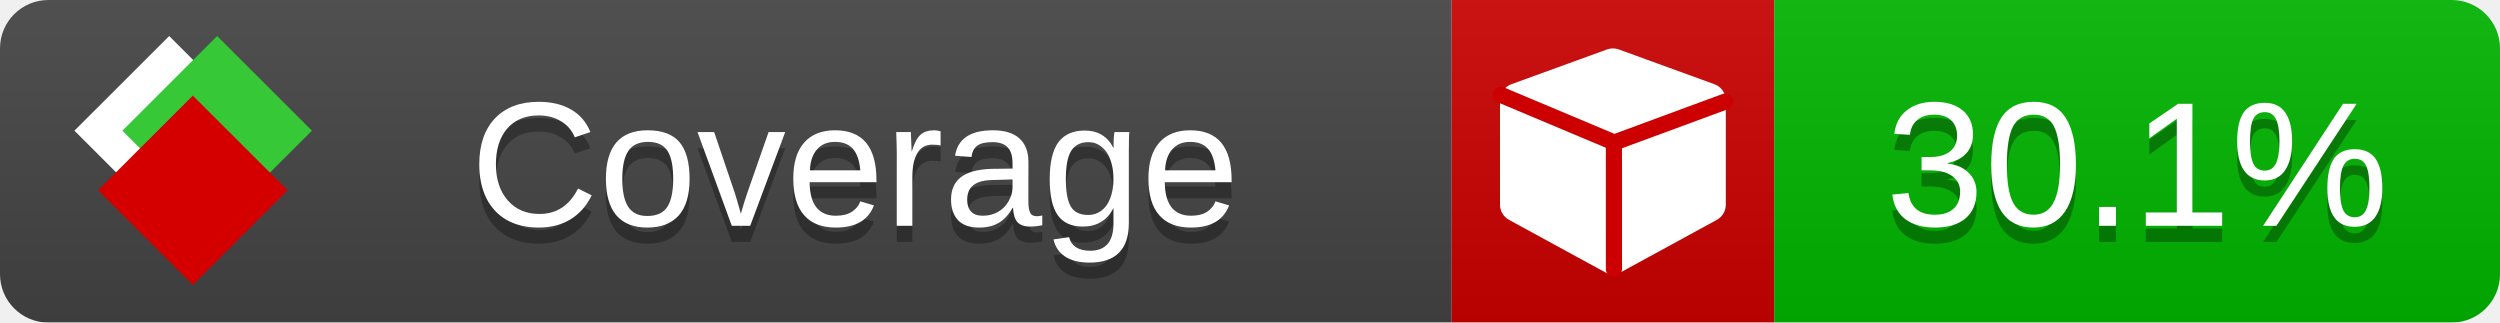
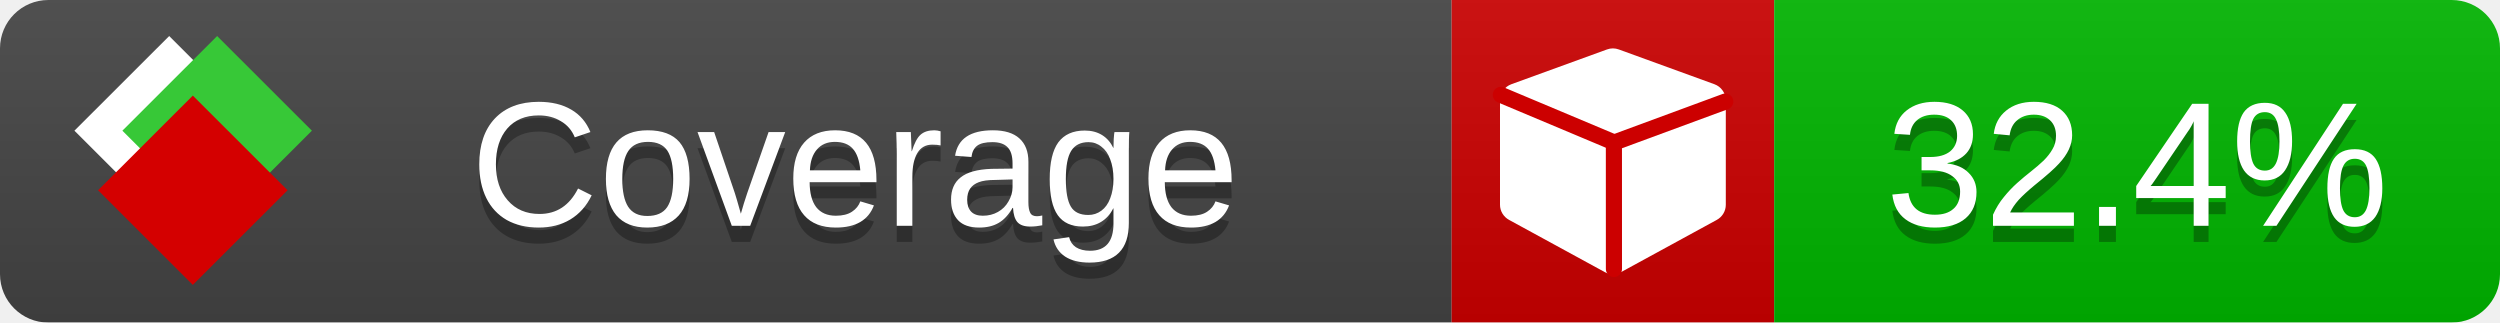
<svg xmlns="http://www.w3.org/2000/svg" xmlns:xlink="http://www.w3.org/1999/xlink" width="155" height="20">
  <style type="text/css">
          
            @keyframes fade1 {
                0% { visibility: visible; opacity: 1; }
               23% { visibility: visible; opacity: 1; }
               25% { visibility: hidden; opacity: 0; }
               48% { visibility: hidden; opacity: 0; }
               50% { visibility: hidden; opacity: 0; }
               73% { visibility: hidden; opacity: 0; }
               75% { visibility: hidden; opacity: 0; }
               98% { visibility: hidden; opacity: 0; }
              100% { visibility: visible; opacity: 1; }
            }
            @keyframes fade2 {
                0% { visibility: hidden; opacity: 0; }
               23% { visibility: hidden; opacity: 0; }
               25% { visibility: visible; opacity: 1; }
               48% { visibility: visible; opacity: 1; }
               50% { visibility: hidden; opacity: 0; }
               73% { visibility: hidden; opacity: 0; }
               75% { visibility: hidden; opacity: 0; }
               98% { visibility: hidden; opacity: 0; }
              100% { visibility: hidden; opacity: 0; }
            }
            @keyframes fade3 {
                0% { visibility: hidden; opacity: 0; }
               23% { visibility: hidden; opacity: 0; }
               25% { visibility: hidden; opacity: 0; }
               48% { visibility: hidden; opacity: 0; }
               50% { visibility: visible; opacity: 1; }
               73% { visibility: visible; opacity: 1; }
               75% { visibility: hidden; opacity: 0; }
               98% { visibility: hidden; opacity: 0; }
              100% { visibility: hidden; opacity: 0; }
            }
            @keyframes fade4 {
                0% { visibility: hidden; opacity: 0; }
               23% { visibility: hidden; opacity: 0; }
               25% { visibility: hidden; opacity: 0; }
               48% { visibility: hidden; opacity: 0; }
               50% { visibility: hidden; opacity: 0; }
               73% { visibility: hidden; opacity: 0; }
               75% { visibility: visible; opacity: 1; }
               98% { visibility: visible; opacity: 1; }
              100% { visibility: hidden; opacity: 0; }
            }
            .linecoverage {
                animation-duration: 15s;
                animation-name: fade1;
                animation-iteration-count: infinite;
            }
            .branchcoverage {
                animation-duration: 15s;
                animation-name: fade2;
                animation-iteration-count: infinite;
            }
            .methodcoverage {
                animation-duration: 15s;
                animation-name: fade3;
                animation-iteration-count: infinite;
            }
            .fullmethodcoverage {
                animation-duration: 15s;
                animation-name: fade4;
                animation-iteration-count: infinite;
            }
          
    </style>
  <defs>
    <linearGradient id="gradient" x2="0" y2="100%">
      <stop offset="0" stop-color="#bbb" stop-opacity=".1" />
      <stop offset="1" stop-opacity=".1" />
    </linearGradient>
    <linearGradient id="c">
      <stop offset="0" stop-color="#d40000" />
      <stop offset="1" stop-color="#ff2a2a" />
    </linearGradient>
    <linearGradient id="a">
      <stop offset="0" stop-color="#e0e0de" />
      <stop offset="1" stop-color="#fff" />
    </linearGradient>
    <linearGradient id="b">
      <stop offset="0" stop-color="#37c837" />
      <stop offset="1" stop-color="#217821" />
    </linearGradient>
    <linearGradient xlink:href="#a" id="e" x1="106.44" x2="69.96" y1="-11.96" y2="-46.84" gradientTransform="matrix(-.8426 -.00045 -.00045 -.8426 -94.27 -75.82)" gradientUnits="userSpaceOnUse" />
    <linearGradient xlink:href="#b" id="f" x1="56.19" x2="77.97" y1="-23.45" y2="10.62" gradientTransform="matrix(.8426 .00045 .00045 .8426 94.27 75.82)" gradientUnits="userSpaceOnUse" />
    <linearGradient xlink:href="#c" id="g" x1="79.98" x2="132.9" y1="10.79" y2="10.79" gradientTransform="matrix(.8426 .00045 .00045 .8426 94.27 75.82)" gradientUnits="userSpaceOnUse" />
    <mask id="mask">
      <rect width="155" height="20" rx="3" fill="#fff" />
    </mask>
    <g id="icon" transform="matrix(.04486 0 0 .04481 -.48 -.63)">
      <rect width="52.92" height="52.92" x="-109.72" y="-27.13" fill="url(#e)" transform="rotate(-135)" />
      <rect width="52.92" height="52.92" x="70.19" y="-39.18" fill="url(#f)" transform="rotate(45)" />
      <rect width="52.92" height="52.92" x="80.05" y="-15.74" fill="url(#g)" transform="rotate(45)" />
    </g>
  </defs>
  <g mask="url(#mask)">
    <rect x="0" y="0" width="90" height="20" fill="#444" />
    <rect x="90" y="0" width="20" height="20" fill="#c00" />
    <rect x="110" y="0" width="45" height="20" fill="#00B600" />
    <rect x="0" y="0" width="155" height="20" fill="url(#gradient)" />
  </g>
  <g>
    <path class="" fill="#fff" d="m 107,6.231 v 6.462 c 0,0.196 -0.051,0.379 -0.151,0.547 -0.101,0.168 -0.238,0.3 -0.412,0.395 l -5.923,3.231 c -0.157,0.09 -0.328,0.135 -0.513,0.135 -0.185,0 -0.356,-0.045 -0.513,-0.135 l -5.923,-3.231 C 93.39,13.539 93.252,13.407 93.151,13.239 93.05,13.071 93,12.889 93,12.692 v -6.462 c 0,-0.224 0.065,-0.429 0.194,-0.614 0.129,-0.185 0.3,-0.317 0.513,-0.395 l 5.923,-2.154 c 0.123,-0.045 0.247,-0.067 0.37,-0.067 0.123,0 0.247,0.022 0.37,0.067 l 5.923,2.154 c 0.213,0.079 0.384,0.21 0.513,0.395 0.129,0.185 0.194,0.39 0.194,0.614 z" />
    <path class="" style="fill:none;stroke:#cc0000;stroke-width:1;stroke-linecap:round;stroke-dasharray:none;stroke-opacity:1" d="m 100.064,16.677 -0.002,-7.833 6.906,-2.547" />
    <path class="" style="fill:none;stroke:#cc0000;stroke-width:1;stroke-linecap:round;stroke-dasharray:none;stroke-opacity:1" d="M 99.914,8.765 93.052,5.882" />
  </g>
  <g fill="#fff" text-anchor="middle" font-family="Verdana,Arial,Geneva,sans-serif" font-size="11">
    <a xlink:href="https://github.com/danielpalme/ReportGenerator" target="_top">
      <use xlink:href="#icon" transform="translate(3,1) scale(3.5)" />
    </a>
    <text x="53" y="15" fill="#010101" fill-opacity=".3">Coverage</text>
    <text x="53" y="14" fill="#fff">Coverage</text>
-     <text class="" x="132.5" y="15" fill="#010101" fill-opacity=".3">30.1%</text>
-     <text class="" x="132.5" y="14">30.1%</text>
+     <text class="" x="132.5" y="15" fill="#010101" fill-opacity=".3">32.4%</text>
+     <text class="" x="132.5" y="14">32.4%</text>
  </g>
  <g>
    <rect class="" x="90" y="0" width="65" height="20" fill-opacity="0" />
  </g>
</svg>
